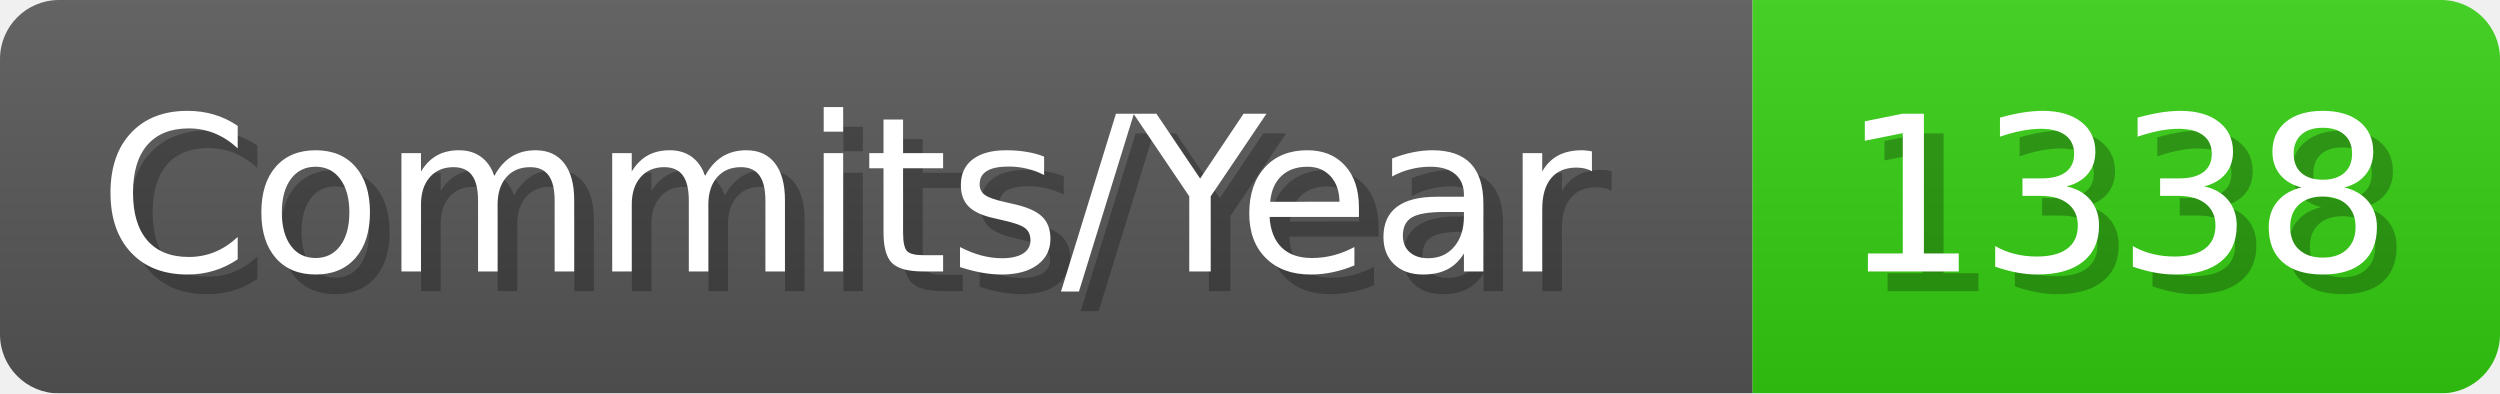
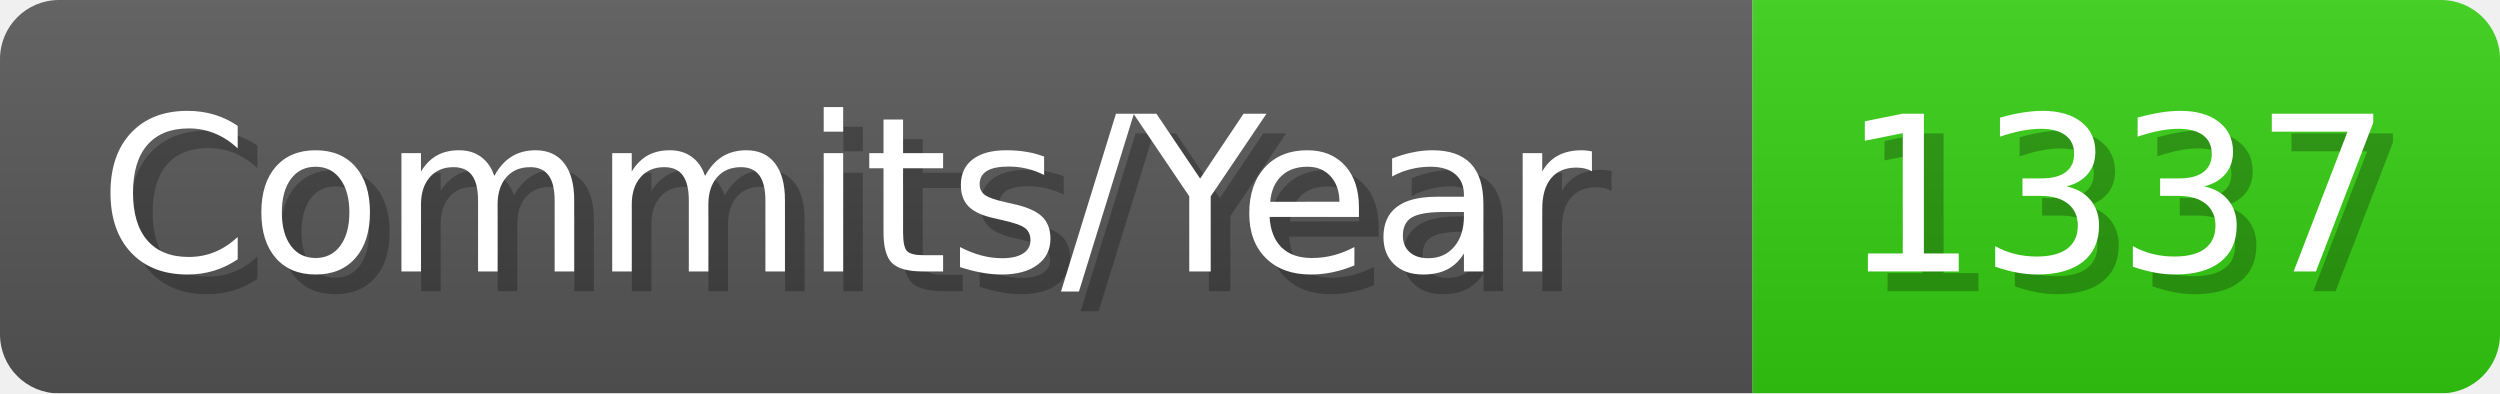
- <svg xmlns="http://www.w3.org/2000/svg" width="127.1" height="20" viewBox="0 0 1271 200" role="img" aria-label="Commits/Year: 1338">
+ <svg xmlns="http://www.w3.org/2000/svg" width="127.1" height="20" viewBox="0 0 1271 200" role="img" aria-label="Commits/Year: 1337">
  <linearGradient id="aUPdi" x2="0" y2="100%">
    <stop offset="0" stop-opacity=".1" stop-color="#EEE" />
    <stop offset="1" stop-opacity=".1" />
  </linearGradient>
  <mask id="WfAiQ">
    <rect width="1271" height="200" rx="30" fill="#FFF" />
  </mask>
  <g mask="url(#WfAiQ)">
    <rect width="891" height="200" fill="#555" />
    <rect width="380" height="200" fill="#3C1" x="891" />
    <rect width="1271" height="200" fill="url(#aUPdi)" />
  </g>
  <g aria-hidden="true" fill="#fff" text-anchor="start" font-family="Verdana,DejaVu Sans,sans-serif" font-size="110">
    <text x="60" y="148" textLength="791" fill="#000" opacity="0.25">Commits/Year</text>
    <text x="50" y="138" textLength="791">Commits/Year</text>
-     <text x="946" y="148" textLength="280" fill="#000" opacity="0.25">1338</text>
-     <text x="936" y="138" textLength="280">1338</text>
+     <text x="946" y="148" textLength="280" fill="#000" opacity="0.25">1337</text>
+     <text x="936" y="138" textLength="280">1337</text>
  </g>
</svg>
